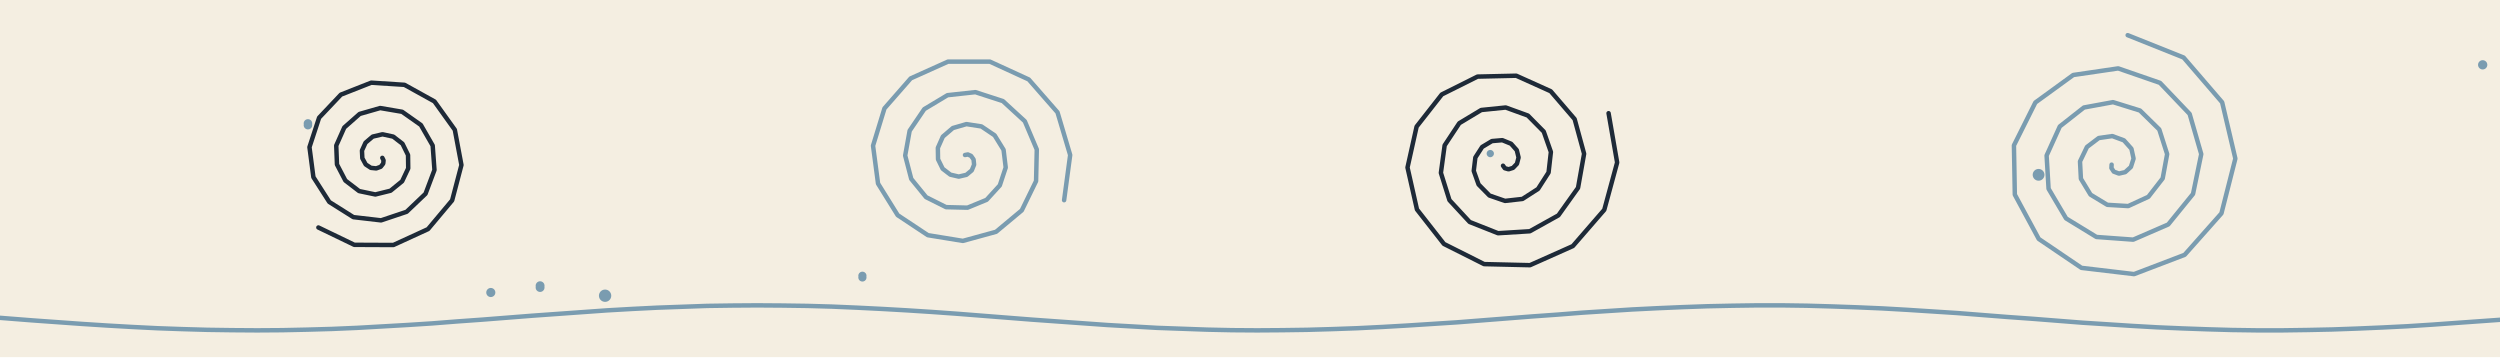
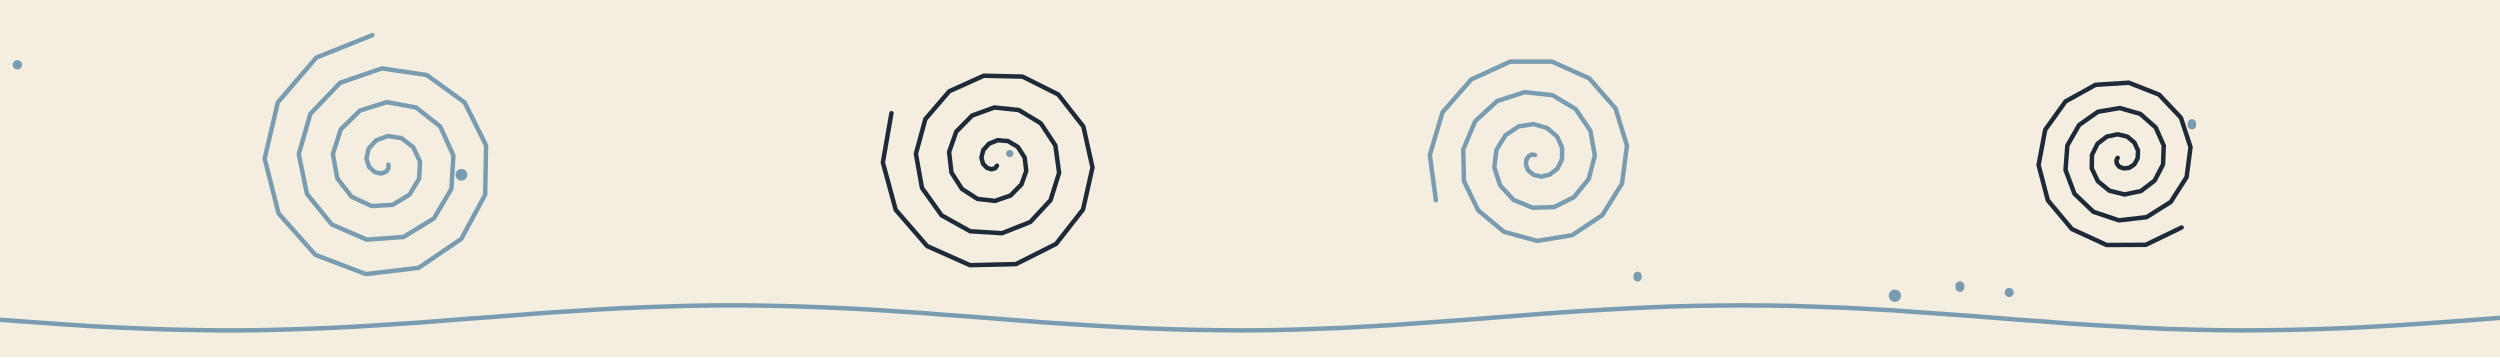
<svg xmlns="http://www.w3.org/2000/svg" viewBox="0 0 1400 200" width="1400" height="200">
  <path fill="#F4EEE1" d="M0 0h1400v200h-1400z" />
-   <path fill="none" stroke="#7A9CB0" stroke-width="2.5" stroke-linecap="round" stroke-linejoin="round" d="M-10 177.2 4 178.3 18 179.4 32 180.4 46 181.4 60 182.3 74 183.1 88 183.8 102 184.3 116 184.7 130 184.9 144 185 158 184.9 172 184.6 186 184.2 200 183.6 214 182.8 228 182 242 181.1 256 180 270 179 284 177.9 298 176.8 312 175.8 326 174.8 340 173.8 354 173 368 172.3 382 171.8 396 171.3 410 171.1 424 171 438 171.1 452 171.3 466 171.7 480 172.3 494 173 508 173.8 522 174.7 536 175.7 550 176.8 564 177.9 578 179 592 180 606 181 620 182 634 182.8 648 183.6 662 184.1 676 184.6 690 184.9 704 185 718 184.9 732 184.7 746 184.3 760 183.8 774 183.1 788 182.3 802 181.4 816 180.5 830 179.4 844 178.3 858 177.2 872 176.2 886 175.1 900 174.2 914 173.3 928 172.6 942 172 956 171.5 970 171.2 984 171 998 171 1012 171.2 1026 171.6 1040 172.1 1054 172.7 1068 173.5 1082 174.4 1096 175.3 1110 176.4 1124 177.5 1138 178.5 1152 179.6 1166 180.7 1180 181.6 1194 182.5 1208 183.3 1222 183.9 1236 184.4 1250 184.8 1264 185 1278 185 1292 184.8 1306 184.5 1320 184 1334 183.4 1348 182.7 1362 181.8 1376 180.8 1390 179.8 1404 178.8" />
-   <path fill="none" stroke="#1E2A38" stroke-width="2.5" stroke-linecap="round" stroke-linejoin="round" d="M214.1 88.4 214.8 89.8 214.6 91.6 213.2 93.4 210.7 94.3 207.7 94 204.8 92.1 202.9 88.6 202.7 84.3 204.7 79.9 208.7 76.5 214.2 75.2 220.2 76.5 225.4 80.5 228.5 86.8 228.6 94.3 225.2 101.5 218.7 106.8 210.2 108.9 201.1 107 193.4 101.1 188.7 92.1 188.3 81.5 192.8 71.4 201.4 63.8 212.9 60.5 225.2 62.6 235.7 70 242.3 81.5 243.3 95.2 238.3 108.5 227.7 118.6 213.4 123.4 197.9 121.6 184.4 113.1 175.5 99.2 173.3 82.4 178.7 65.9 190.9 53 207.9 46.3 226.5 47.5 243.3 56.8 254.7 72.7 258.4 92.4 253.2 112.2 239.7 128.3 220.3 137.2 198.4 137.1 178.3 127.4" />
-   <path fill="none" stroke="#7A9CB0" stroke-width="2.5" stroke-linecap="round" stroke-linejoin="round" d="M540.4 86.8 542 86.5 543.8 87.3 545.2 89.3 545.5 92.2 544.2 95.4 541.2 97.9 536.9 98.9 532.2 97.8 527.9 94.5 525.3 89.2 525.2 82.8 528 76.5 533.6 71.7 541.2 69.5 549.6 70.8 557 75.8 562 83.9 563.2 93.8 559.9 103.8 552.5 111.9 541.8 116.3 529.8 116 518.6 110.4 510.3 100.2 506.9 87.1 509.4 73.2 517.6 61.1 530.6 53.3 546.2 51.6 561.6 56.6 573.9 67.9 580.6 83.7 580.2 101.4 572.2 117.8 557.8 129.8 539.2 134.9 519.6 131.7 502.7 120.5 491.7 102.8 488.9 81.6 495.3 60.7 510 43.9 530.9 34.5 554.3 34.5 576.1 44.5 592.2 62.9 599.3 86.8 595.9 112.1" />
-   <path fill="none" stroke="#1E2A38" stroke-width="2.5" stroke-linecap="round" stroke-linejoin="round" d="M841.7 92.8 842.7 94.2 844.8 94.8 847.3 94 849.5 91.7 850.4 88.2 849.4 84.1 846.2 80.5 841.3 78.5 835.5 79 830 82.3 826.2 88.2 825.3 95.7 828 103.3 834.1 109.5 842.8 112.5 852.6 111.4 861.3 105.8 867.2 96.6 868.5 85.1 864.5 73.7 855.6 64.7 843.2 60.2 829.5 61.6 817.2 69 809 81.4 806.9 96.8 811.7 112.1 823 124.3 838.9 130.6 856.7 129.5 872.7 120.6 883.7 105.2 887.1 86.1 881.8 66.7 868.4 51.1 849.1 42.4 827.4 42.9 807.4 52.9 793.3 70.9 788.2 93.8 793.5 117.3 808.6 136.6 831.1 147.9 856.8 148.5 880.8 137.8 898.4 117.5 905.6 91 900.8 63.4" />
-   <path fill="none" stroke="#7A9CB0" stroke-width="2.5" stroke-linecap="round" stroke-linejoin="round" d="M1182.5 92.2 1182.4 94.1 1183.7 96.1 1186.6 97.2 1190.1 96.4 1193.3 93.5 1194.8 88.8 1193.6 83.3 1189.4 78.6 1182.9 76.2 1175.3 77.3 1168.7 82.3 1164.8 90.4 1165.3 100.1 1170.7 109 1180.1 114.7 1191.8 115.4 1203.1 110.2 1211.1 99.9 1213.6 86.3 1209.2 72.5 1198.4 61.9 1183.3 57.2 1167 60.2 1153.5 70.8 1146.1 87.1 1147.2 105.7 1157 122.3 1174 132.7 1194.6 134.2 1214.2 125.7 1228.1 108.6 1232.7 86.3 1226.2 63.8 1209.6 46.4 1186.2 38.3 1161 42 1139.8 57.4 1127.8 81.4 1128.3 109 1141.7 133.8 1165.6 150 1195.1 153.5 1223.4 142.7 1244 119.5 1251.8 88.8 1244.4 57.3 1222.8 32.2 1191.5 19.7" />
-   <path fill="#7A9CB0" d="M335.4 165.6a3.4 3.4 0 1 0 6.9 0a3.4 3.4 0 1 0 -6.9 0zM272.3 163.8a2.5 2.5 0 1 0 5.1 0a2.5 2.5 0 1 0 -5.1 0zM1138.3 97.9a3.3 3.3 0 1 0 6.6 0a3.3 3.3 0 1 0 -6.6 0zM170.1 69.6a2.4 2.4 0 1 0 4.7 0a2.4 2.4 0 1 0 -4.7 0zM480.7 154.9a2.3 2.3 0 1 0 4.5 0a2.3 2.3 0 1 0 -4.5 0zM1387.7 36.3a2.6 2.6 0 1 0 5.2 0a2.6 2.6 0 1 0 -5.2 0zM300 160.5a2.5 2.5 0 1 0 4.9 0a2.5 2.5 0 1 0 -4.9 0zM832.5 86a2 2 0 1 0 4.1 0a2 2 0 1 0 -4.1 0z" />
+   <path fill="none" stroke="#7A9CB0" stroke-width="2.5" stroke-linecap="round" stroke-linejoin="round" d="M1410 177.2 1396 178.3 1382 179.4 1368 180.4 1354 181.4 1340 182.3 1326 183.1 1312 183.8 1298 184.3 1284 184.7 1270 184.9 1256 185 1242 184.9 1228 184.6 1214 184.2 1200 183.6 1186 182.8 1172 182 1158 181.1 1144 180 1130 179 1116 177.9 1102 176.8 1088 175.8 1074 174.8 1060 173.8 1046 173 1032 172.3 1018 171.8 1004 171.3 990 171.1 976 171 962 171.1 948 171.3 934 171.7 920 172.3 906 173 892 173.8 878 174.7 864 175.7 850 176.8 836 177.9 822 179 808 180 794 181 780 182 766 182.8 752 183.6 738 184.1 724 184.6 710 184.9 696 185 682 184.9 668 184.7 654 184.3 640 183.8 626 183.1 612 182.3 598 181.4 584 180.5 570 179.4 556 178.3 542 177.2 528 176.2 514 175.1 500 174.2 486 173.3 472 172.6 458 172 444 171.5 430 171.2 416 171 402 171 388 171.2 374 171.6 360 172.1 346 172.7 332 173.5 318 174.4 304 175.3 290 176.4 276 177.5 262 178.5 248 179.6 234 180.7 220 181.6 206 182.5 192 183.3 178 183.9 164 184.4 150 184.8 136 185 122 185 108 184.8 94 184.5 80 184 66 183.4 52 182.7 38 181.8 24 180.8 10 179.8 -4 178.8" />
+   <path fill="none" stroke="#1E2A38" stroke-width="2.5" stroke-linecap="round" stroke-linejoin="round" d="M1185.9 88.4 1185.2 89.8 1185.4 91.6 1186.8 93.4 1189.3 94.3 1192.3 94 1195.2 92.1 1197.1 88.6 1197.3 84.3 1195.3 79.9 1191.3 76.5 1185.8 75.2 1179.8 76.5 1174.6 80.5 1171.5 86.8 1171.4 94.3 1174.8 101.5 1181.3 106.8 1189.8 108.9 1198.9 107 1206.6 101.1 1211.3 92.1 1211.7 81.5 1207.2 71.4 1198.6 63.8 1187.1 60.5 1174.8 62.6 1164.3 70 1157.7 81.5 1156.7 95.2 1161.7 108.5 1172.3 118.6 1186.6 123.4 1202.1 121.6 1215.6 113.1 1224.5 99.2 1226.7 82.4 1221.3 65.9 1209.1 53 1192.1 46.3 1173.5 47.5 1156.7 56.8 1145.3 72.7 1141.6 92.4 1146.8 112.2 1160.3 128.3 1179.7 137.2 1201.6 137.1 1221.7 127.4" />
+   <path fill="none" stroke="#7A9CB0" stroke-width="2.5" stroke-linecap="round" stroke-linejoin="round" d="M859.6 86.8 858 86.5 856.2 87.3 854.8 89.3 854.5 92.2 855.8 95.4 858.8 97.9 863.1 98.9 867.8 97.8 872.1 94.5 874.7 89.2 874.8 82.8 872 76.5 866.4 71.7 858.8 69.5 850.4 70.8 843 75.8 838 83.9 836.8 93.8 840.1 103.8 847.5 111.9 858.2 116.3 870.2 116 881.4 110.4 889.7 100.2 893.1 87.1 890.6 73.2 882.4 61.1 869.4 53.3 853.8 51.6 838.4 56.6 826.1 67.9 819.4 83.7 819.8 101.4 827.8 117.8 842.2 129.8 860.8 134.9 880.4 131.7 897.3 120.5 908.3 102.8 911.1 81.6 904.7 60.7 890 43.9 869.1 34.5 845.7 34.5 823.9 44.5 807.8 62.9 800.7 86.8 804.1 112.1" />
+   <path fill="none" stroke="#1E2A38" stroke-width="2.5" stroke-linecap="round" stroke-linejoin="round" d="M558.3 92.8 557.3 94.2 555.2 94.8 552.7 94 550.5 91.7 549.6 88.2 550.6 84.1 553.8 80.5 558.7 78.5 564.5 79 570 82.3 573.8 88.2 574.7 95.7 572 103.3 565.9 109.5 557.2 112.5 547.4 111.4 538.7 105.8 532.8 96.6 531.5 85.1 535.5 73.7 544.4 64.7 556.8 60.2 570.5 61.6 582.8 69 591 81.4 593.1 96.8 588.3 112.1 577 124.3 561.1 130.6 543.3 129.5 527.3 120.6 516.3 105.2 512.9 86.1 518.2 66.7 531.6 51.1 550.9 42.4 572.6 42.9 592.6 52.9 606.7 70.9 611.8 93.8 606.5 117.3 591.4 136.6 568.9 147.9 543.2 148.5 519.2 137.8 501.6 117.5 494.4 91 499.2 63.4" />
+   <path fill="none" stroke="#7A9CB0" stroke-width="2.5" stroke-linecap="round" stroke-linejoin="round" d="M217.5 92.2 217.6 94.1 216.3 96.1 213.4 97.2 209.9 96.4 206.7 93.5 205.2 88.8 206.4 83.3 210.6 78.6 217.1 76.2 224.7 77.3 231.3 82.3 235.2 90.4 234.7 100.1 229.3 109 219.9 114.7 208.2 115.4 196.9 110.2 188.9 99.9 186.4 86.3 190.8 72.5 201.6 61.9 216.7 57.2 233 60.2 246.5 70.8 253.9 87.1 252.8 105.7 243 122.3 226 132.7 205.4 134.2 185.8 125.7 171.9 108.6 167.3 86.3 173.8 63.8 190.4 46.4 213.8 38.3 239 42 260.2 57.4 272.2 81.4 271.7 109 258.3 133.8 234.4 150 204.9 153.5 176.6 142.7 156 119.5 148.2 88.8 155.6 57.3 177.2 32.2 208.5 19.7" />
+   <path fill="#7A9CB0" d="M1057.7 165.6a3.4 3.4 0 1 0 6.9 0a3.4 3.4 0 1 0 -6.9 0zM1122.6 163.8a2.5 2.5 0 1 0 5.1 0a2.5 2.5 0 1 0 -5.1 0zM255.1 97.9a3.3 3.3 0 1 0 6.6 0a3.3 3.3 0 1 0 -6.6 0zM1225.1 69.6a2.4 2.4 0 1 0 4.7 0a2.4 2.4 0 1 0 -4.7 0zM914.8 154.9a2.3 2.3 0 1 0 4.5 0a2.3 2.3 0 1 0 -4.5 0zM7.1 36.3a2.6 2.6 0 1 0 5.2 0a2.6 2.6 0 1 0 -5.2 0zM1095.1 160.5a2.5 2.5 0 1 0 4.9 0a2.5 2.5 0 1 0 -4.9 0zM563.4 86a2 2 0 1 0 4.1 0a2 2 0 1 0 -4.1 0z" />
</svg>
